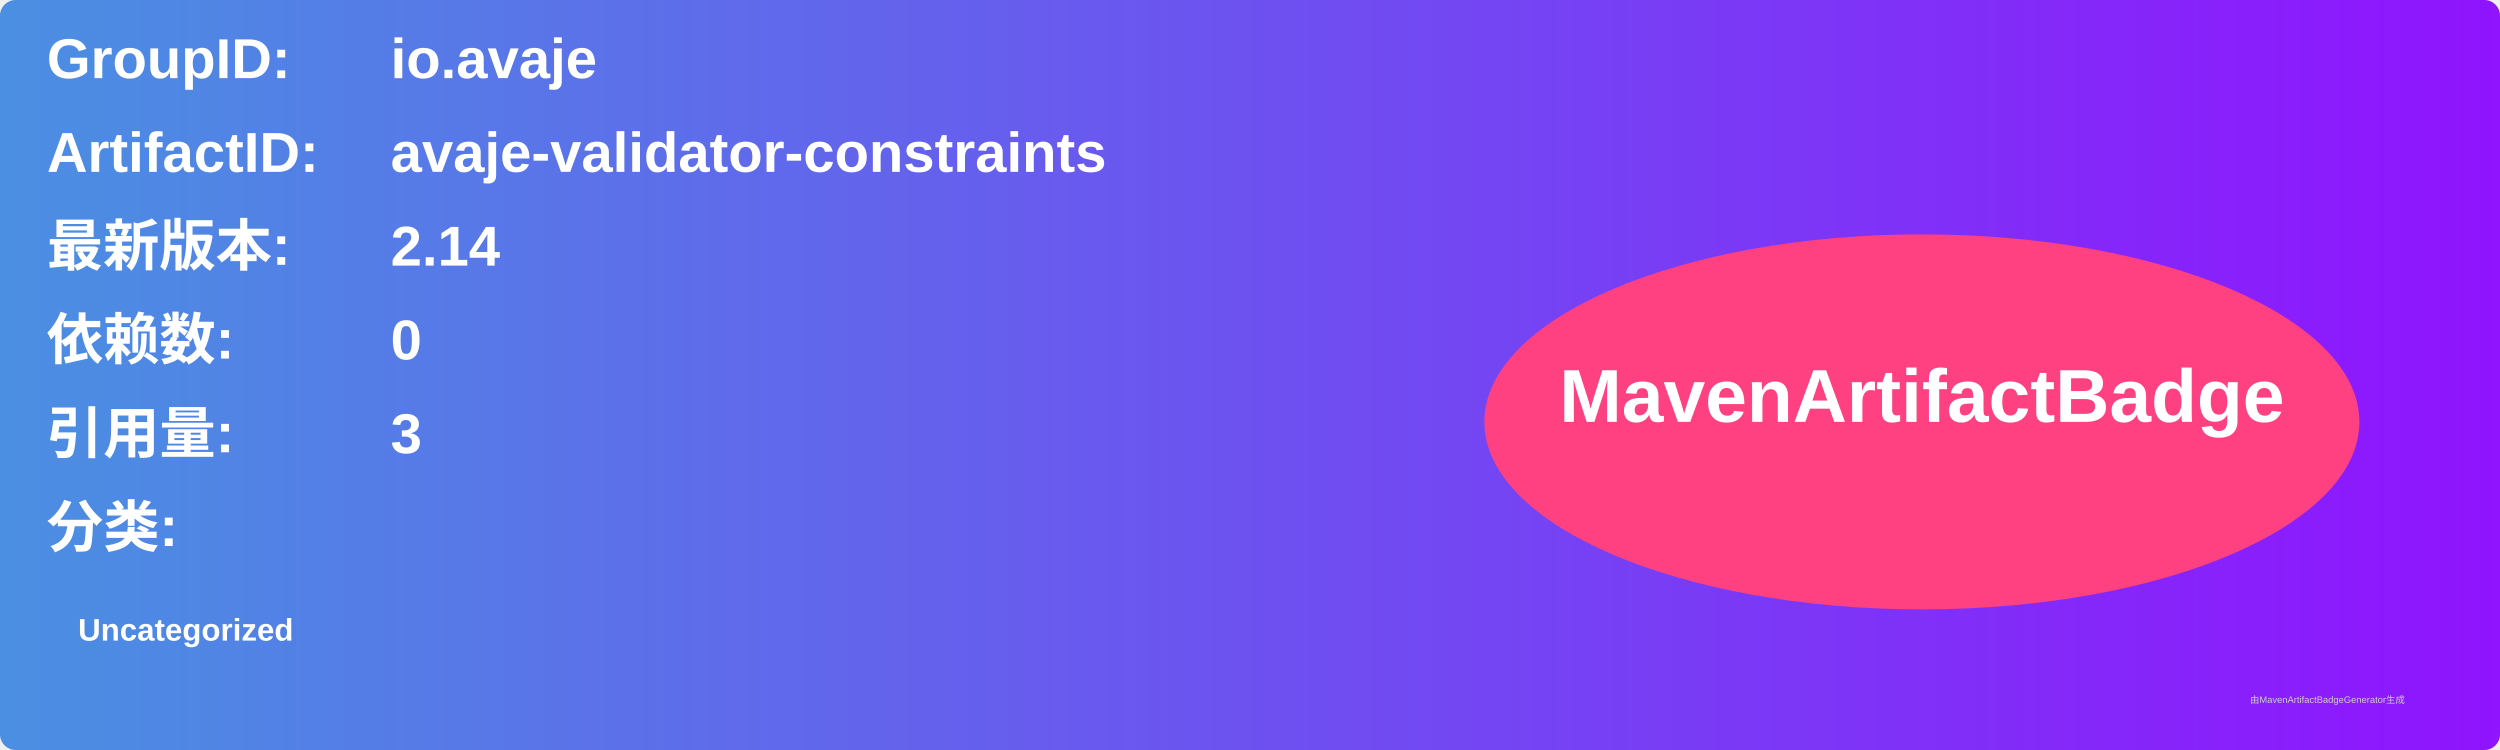
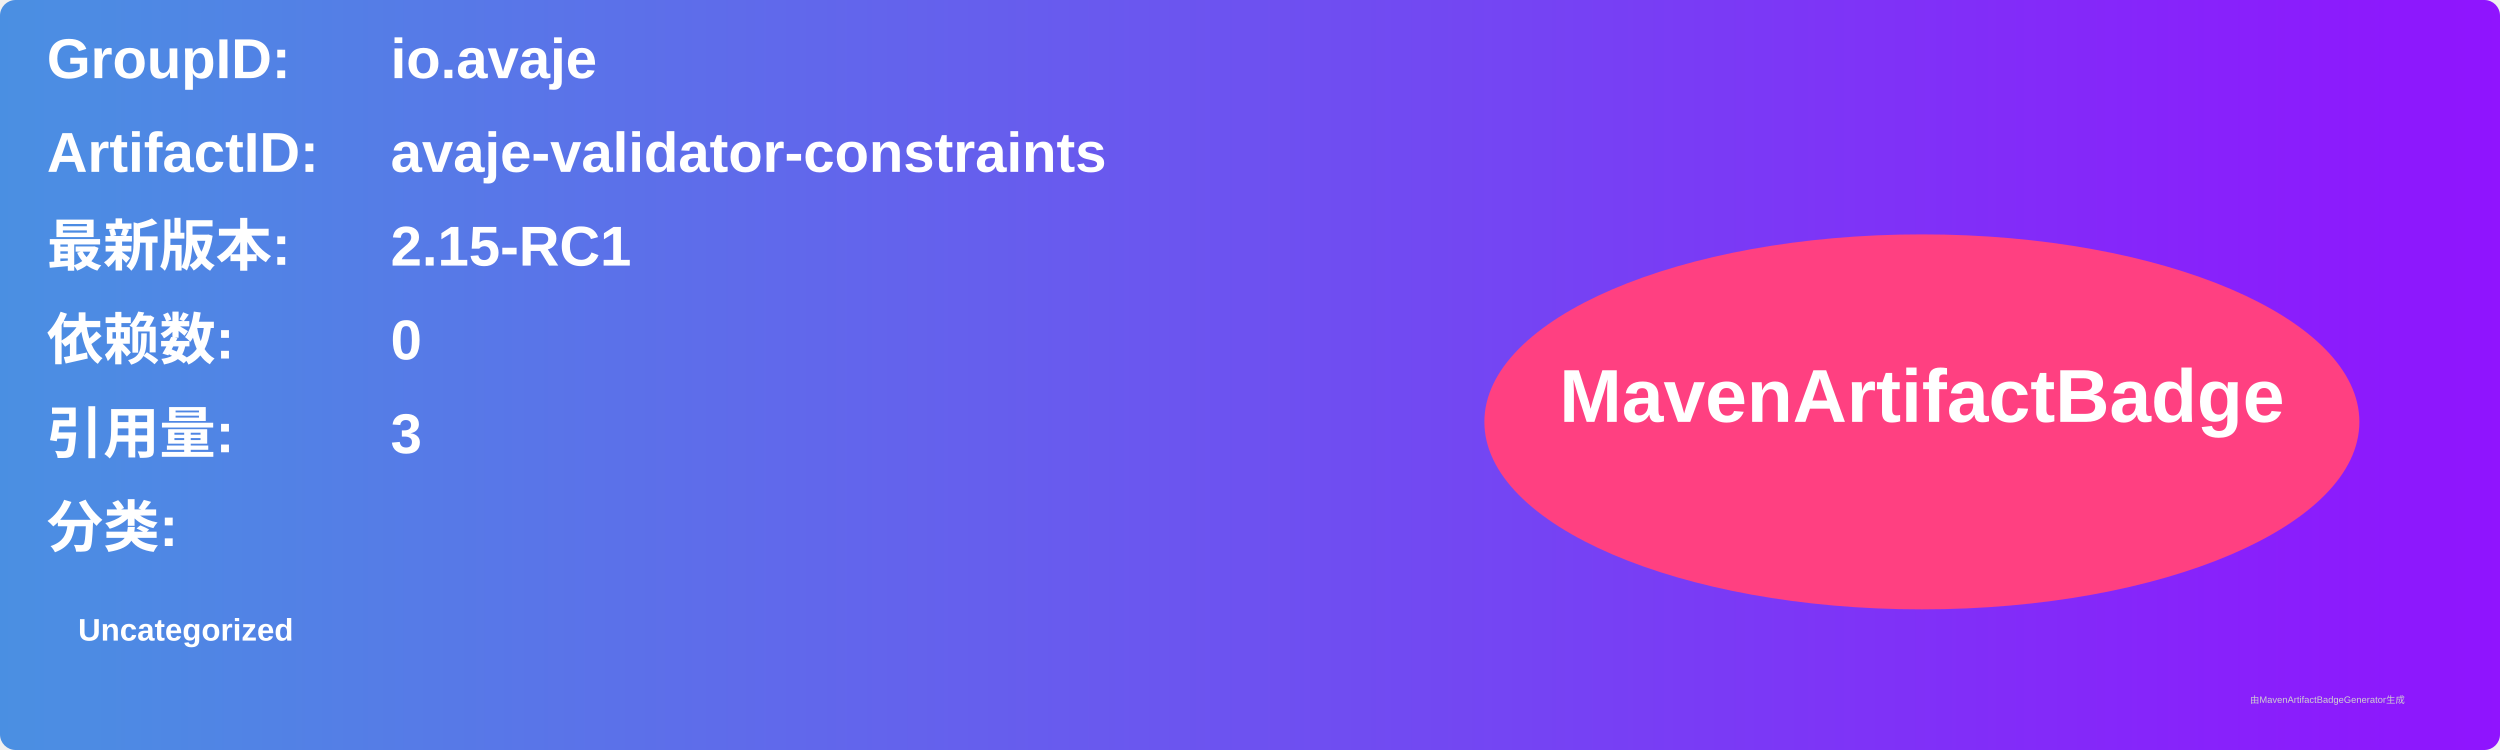
<svg xmlns="http://www.w3.org/2000/svg" width="800" height="240" viewBox="0 0 800 240">
  <linearGradient id="grad" x1="0%" y1="0%" x2="100%" y2="0%">
    <stop offset="0%" stop-color="#4a90e2" />
    <stop offset="100%" stop-color="#9013fe" />
  </linearGradient>
  <rect width="100%" height="100%" rx="5" ry="5" fill="url(#grad)" />
  <g transform="translate(15, 15)">
    <text x="0" y="10" font-family="Arial" font-size="18" fill="white" font-weight="bold" width="260">GroupID:</text>
    <text x="110" y="10" font-family="Arial" font-size="18" fill="white" font-weight="bold" width="460">io.avaje</text>
    <text x="0" y="40" font-family="Arial" font-size="18" fill="white" font-weight="bold" width="260">ArtifactID:</text>
    <text x="110" y="40" font-family="Arial" font-size="18" fill="white" font-weight="bold" width="460">avaje-validator-constraints</text>
    <text x="0" y="70" font-family="Arial" font-size="18" fill="white" font-weight="bold">最新版本:</text>
    <text x="110" y="70" font-family="Arial" font-size="18" fill="white" font-weight="bold">
-       <tspan font-weight="bold">2.14</tspan>
+       <tspan font-weight="bold">2.15-RC1</tspan>
    </text>
    <text x="0" y="100" font-family="Arial" font-size="18" fill="white" font-weight="bold">依赖数: </text>
    <text x="110" y="100" font-family="Arial" font-size="18" fill="white">
      <tspan font-weight="bold">0</tspan>
    </text>
    <text x="0" y="130" font-family="Arial" font-size="18" fill="white" font-weight="bold">引用量: </text>
    <text x="110" y="130" font-family="Arial" font-size="18" fill="white">
      <tspan font-weight="bold">3</tspan>
    </text>
    <text x="0" y="160" font-family="Arial" font-size="18" fill="white" font-weight="bold">分类:</text>
    <text x="10" y="190" font-family="Arial" font-size="10" fill="white">
      <tspan font-weight="bold">Uncategorized</tspan>
    </text>
    <ellipse cx="600" cy="120" rx="140" ry="60" fill="#ff4081" />
    <text x="600" y="120" text-anchor="middle" font-family="Arial" font-size="24" fill="white" font-weight="bold">MavenArtifactBadge</text>
  </g>
  <text x="720" y="225" font-family="Arial" font-size="3" fill="#d0d0d0">由MavenArtifactBadgeGenerator生成</text>
</svg>
